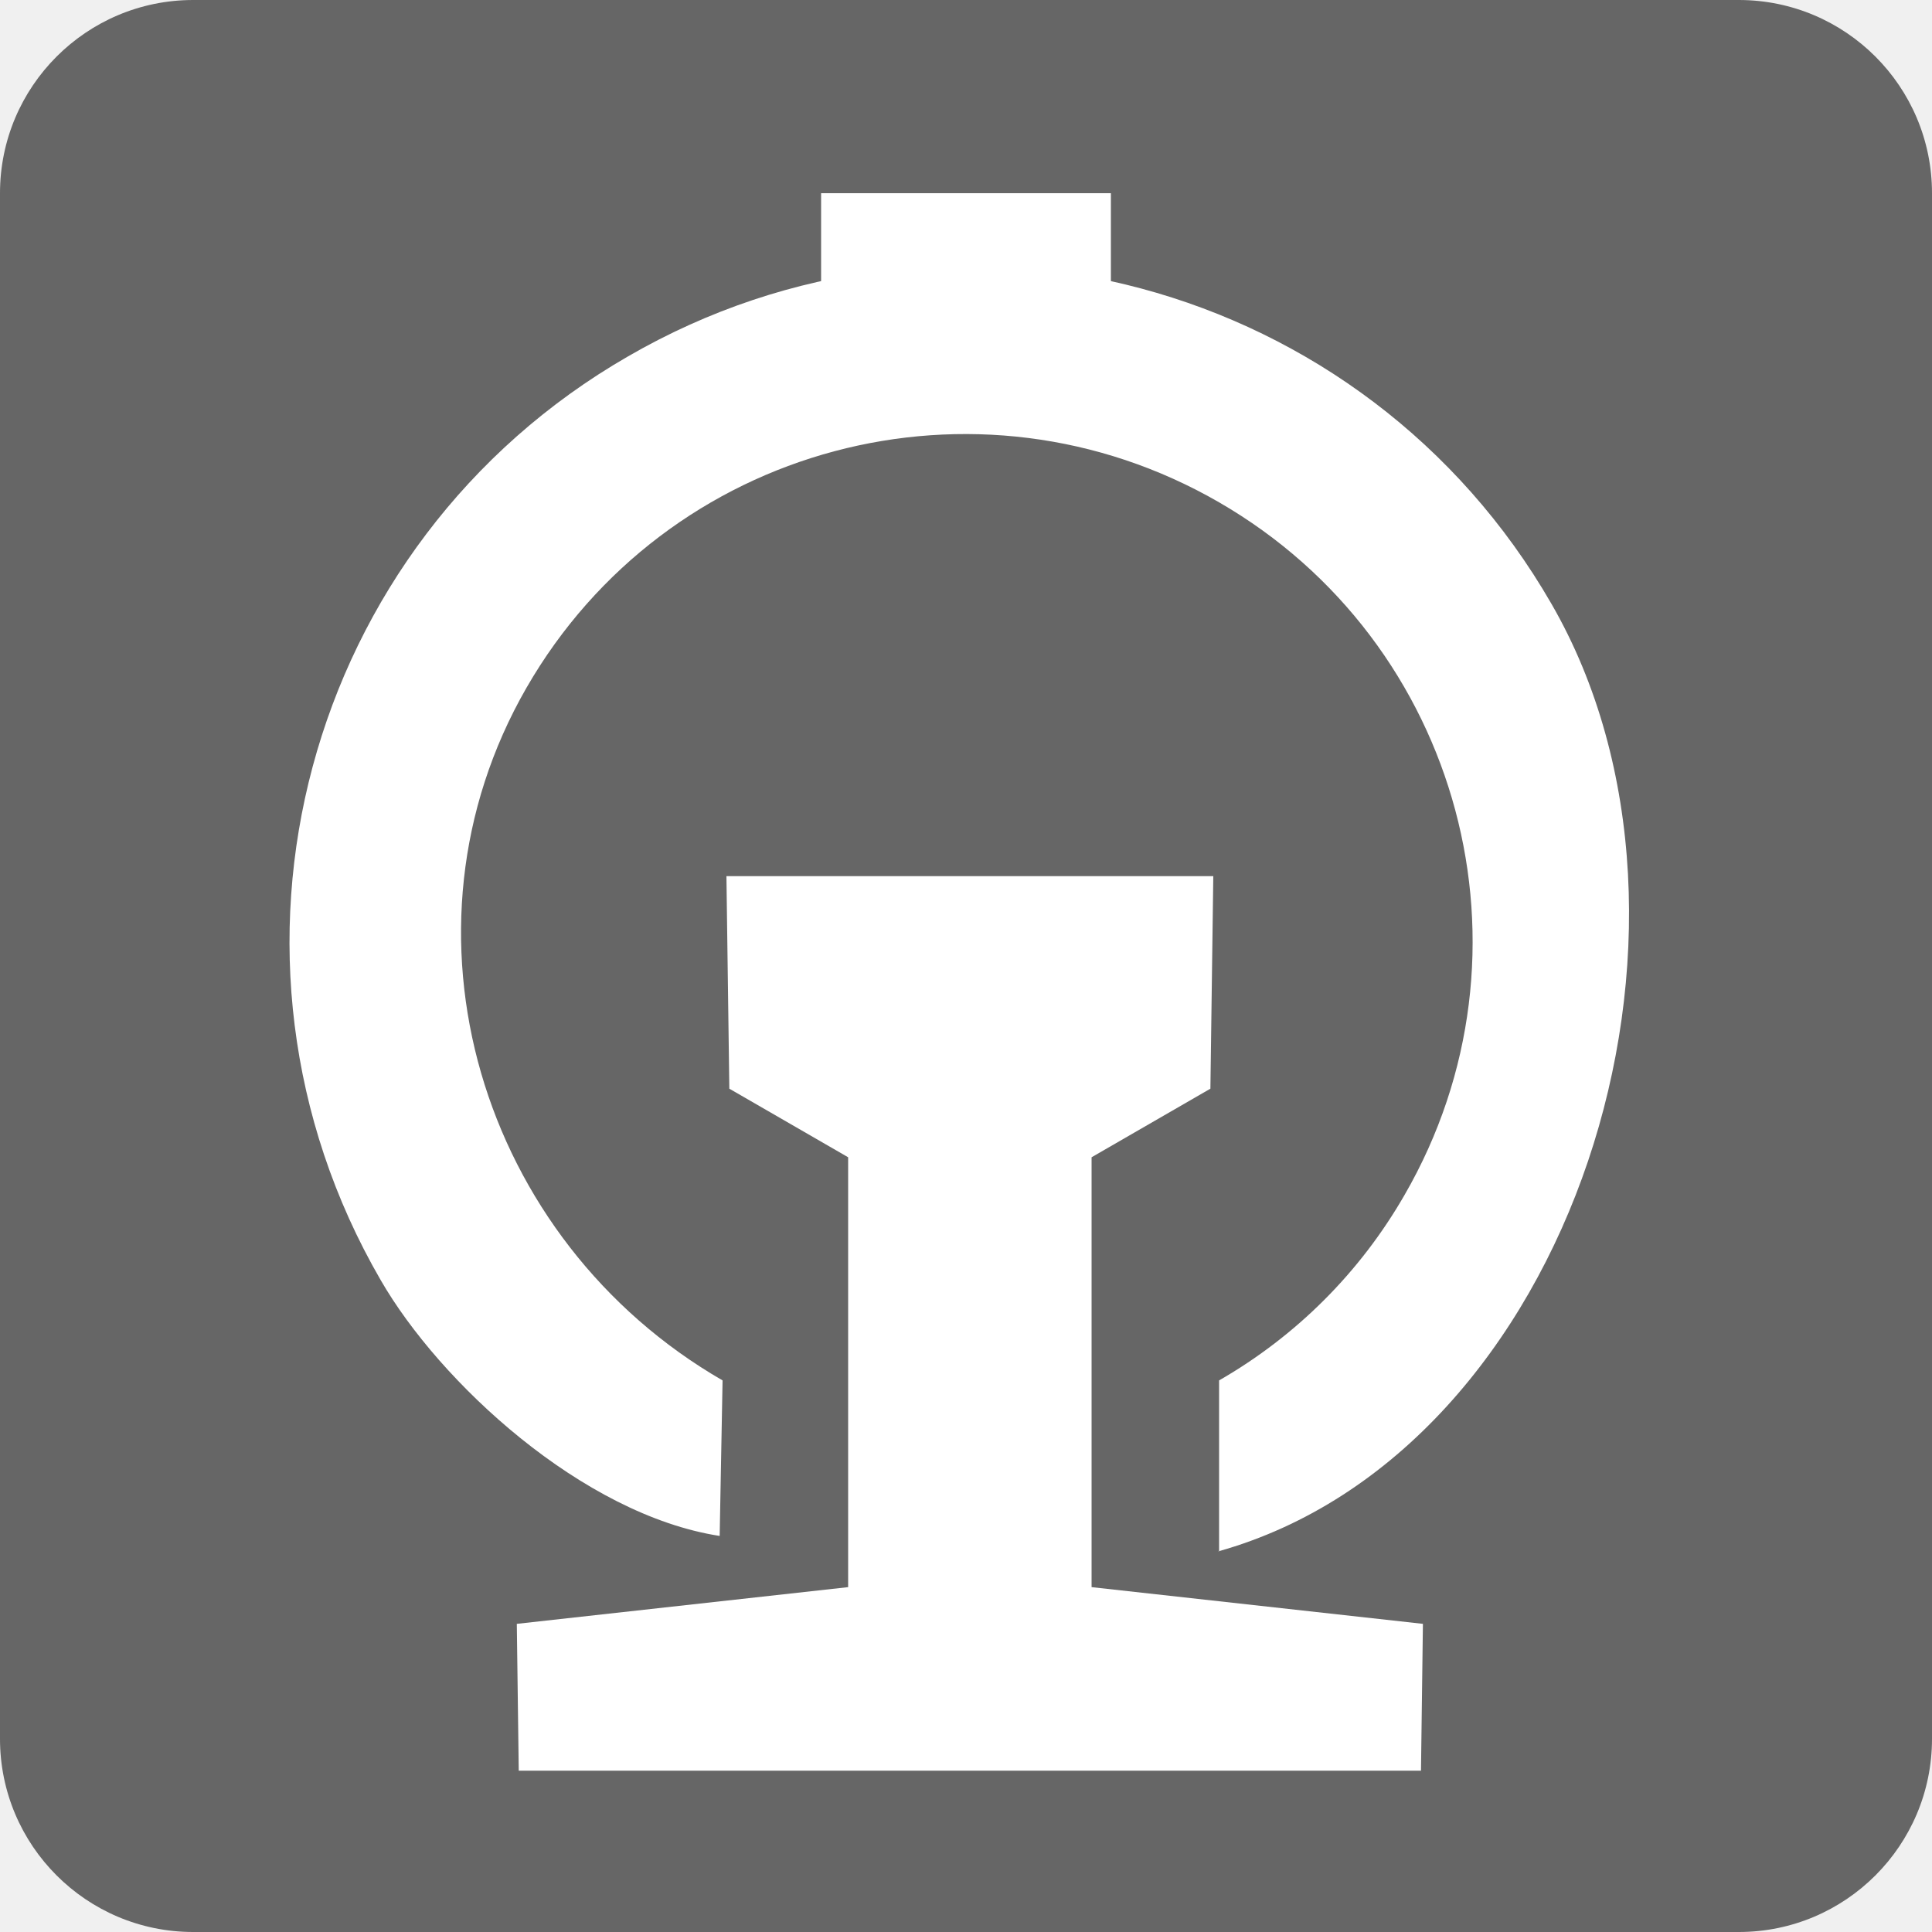
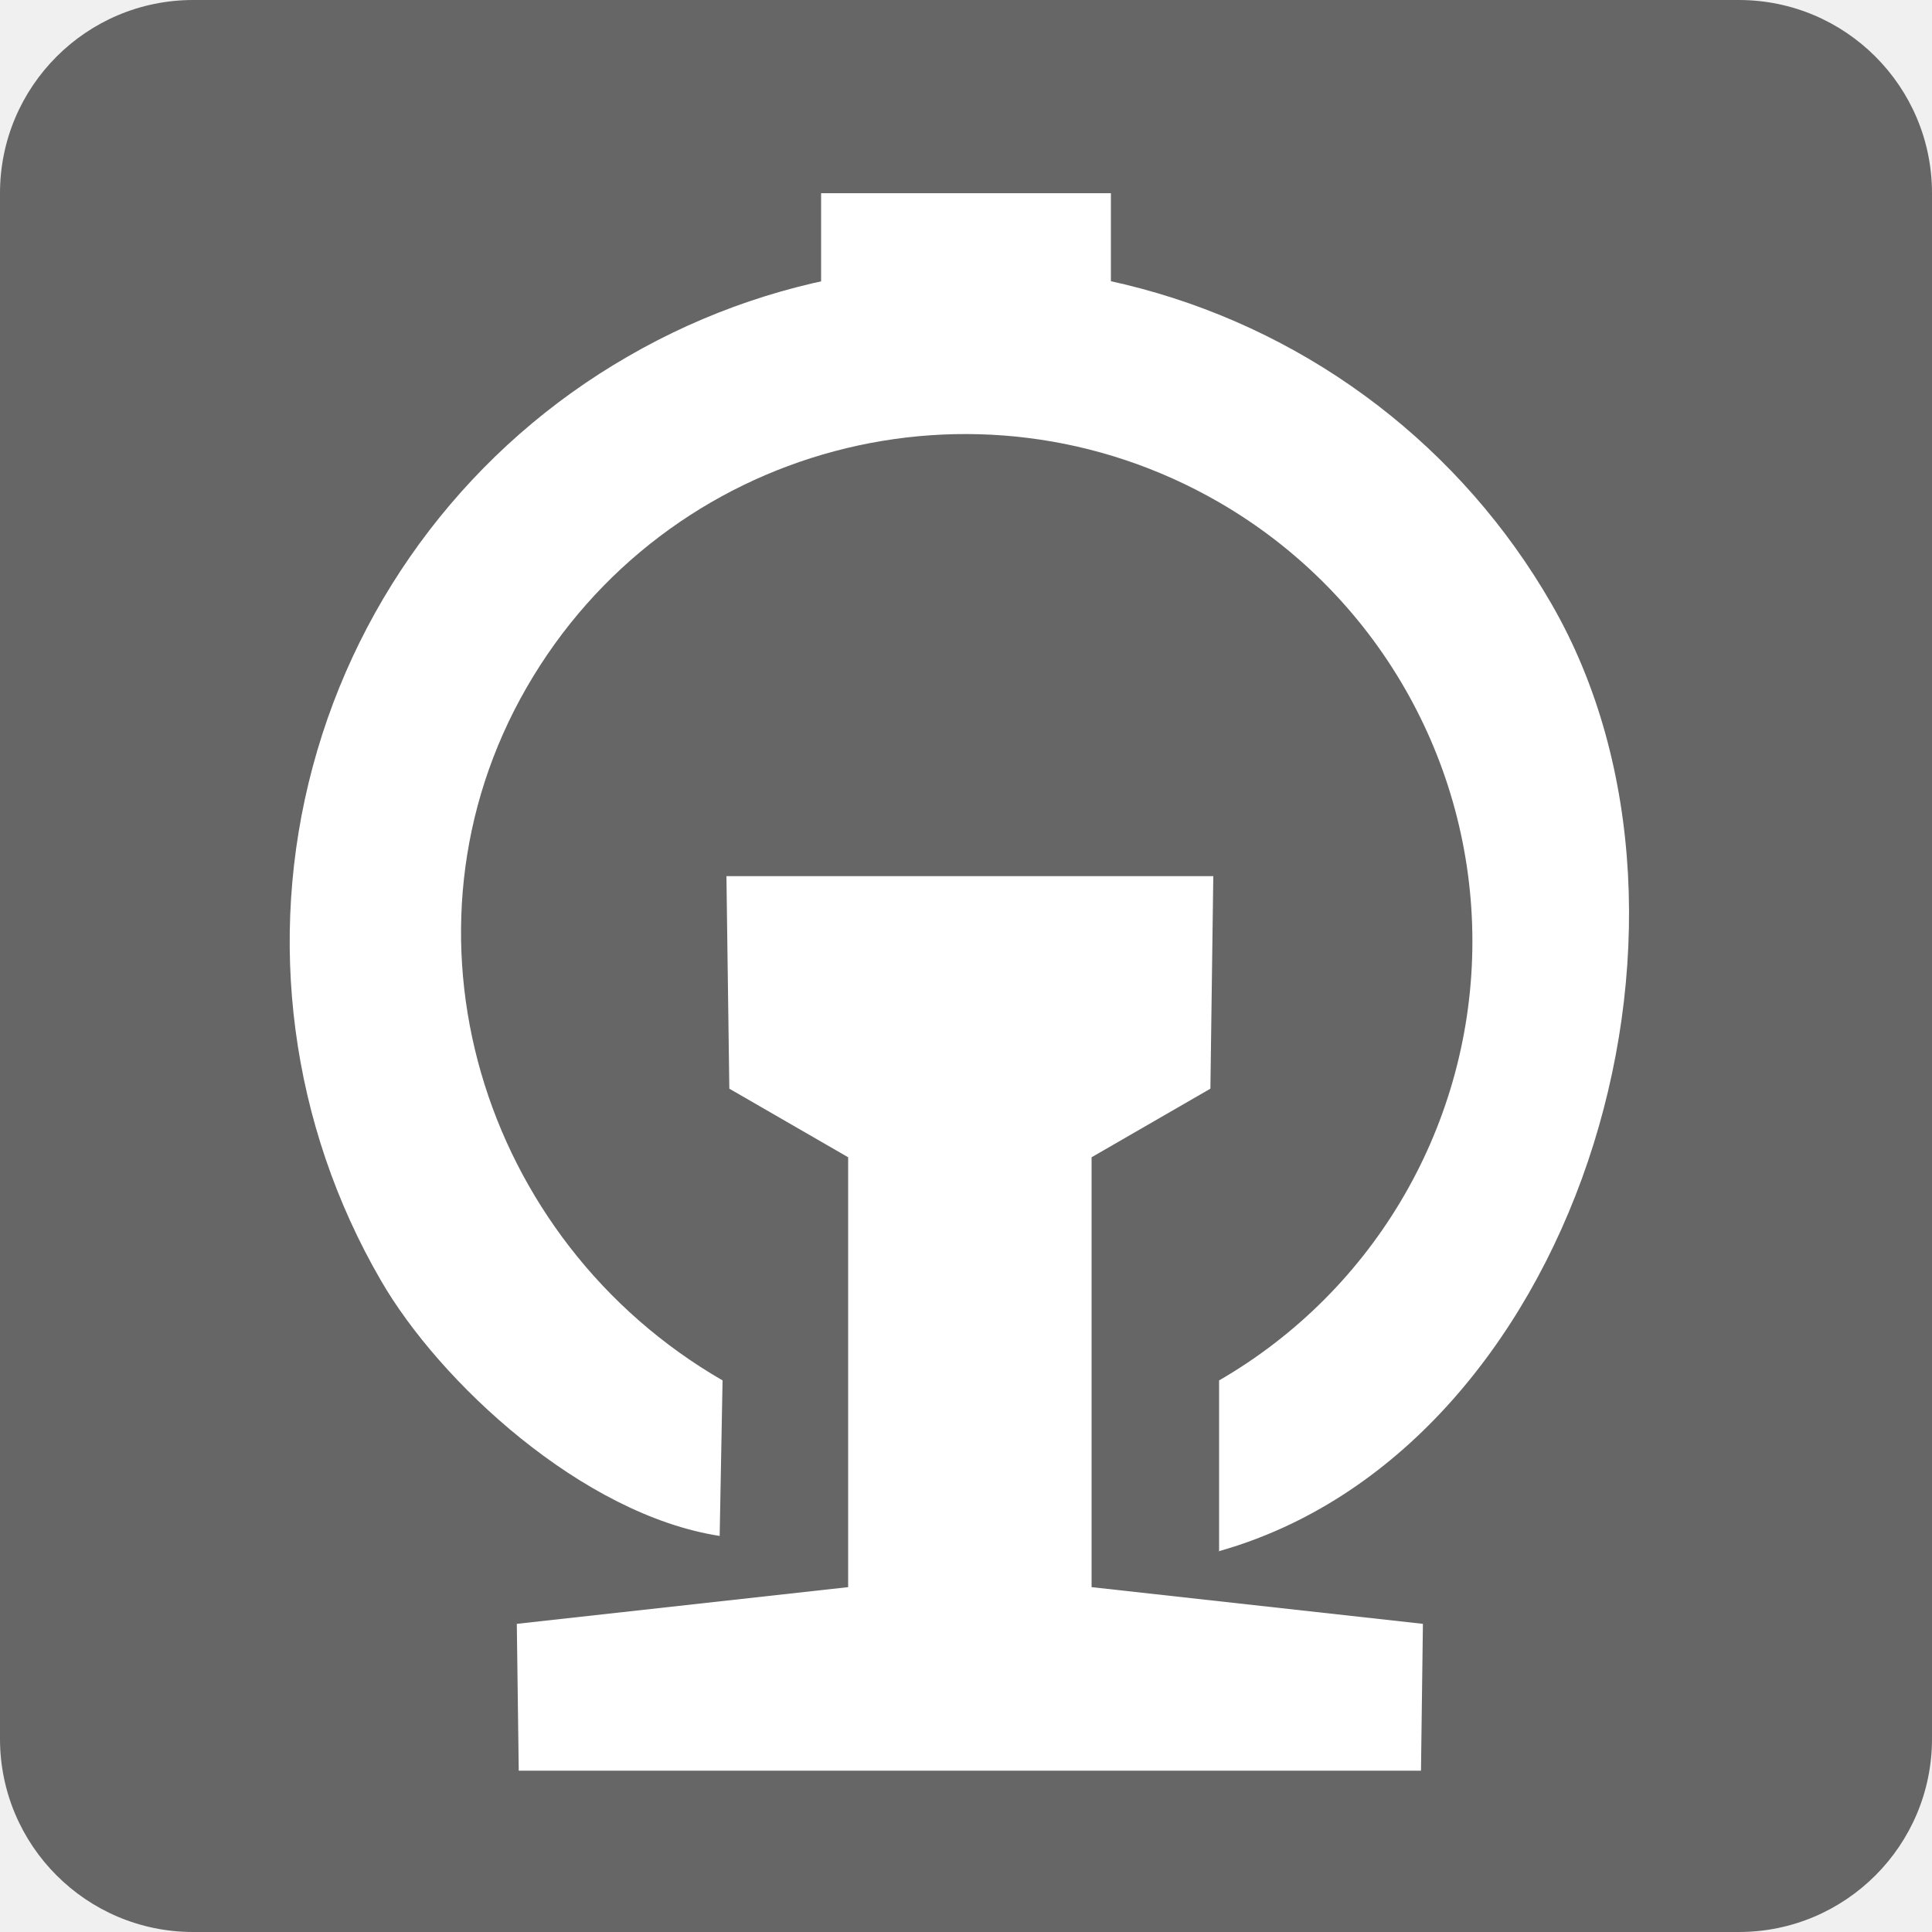
<svg xmlns="http://www.w3.org/2000/svg" width="20" height="20" viewBox="0 0 20 20">
-   <rect width="20" height="20" rx="2" fill="#666" />
-   <path fill="#fff" d="M12.61 16.06c3.68-1.03 5.38-6.47 3.45-9.81-1.93-3.35-6.21-4.5-9.56-2.56-3.35 1.93-4.5 6.21-2.56 9.56.61 1.06 2.09 2.43 3.51 2.65l.03-1.61c-2.51-1.45-3.48-4.65-2.03-7.17s4.66-3.37 7.17-1.92 3.37 4.66 1.92 7.17c-.46.8-1.12 1.46-1.92 1.92v1.77h0Z" />
-   <polyline fill="#fff" points="14.71 18.33 14.73 16.81 11.3 16.43 11.3 11.98 12.53 11.27 12.56 9.07 7.52 9.07 7.55 11.27 8.78 11.98 8.78 16.43 5.35 16.81 5.37 18.33" />
-   <rect width="3" height="1" x="8.5" y="2" fill="#fff" />
+   <rect width="20" height="20" fill="#666" rx="2" />
+   <path fill="#fff" d="M12.61 16.06c3.68-1.03 5.38-6.47 3.45-9.81A6.99 6.99 0 0 0 6.5 3.69a6.99 6.99 0 0 0-2.56 9.56c.61 1.06 2.09 2.43 3.51 2.65l.03-1.61C4.97 12.84 4 9.64 5.45 7.12s4.66-3.37 7.17-1.92a5.25 5.25 0 0 1 0 9.09v1.77Z" />
+   <path fill="#fff" d="m14.71 18.33.02-1.52-3.43-.38v-4.45l1.23-.71.03-2.2H7.52l.03 2.2 1.23.71v4.45l-3.43.38.02 1.52M8.5 2h3v1h-3z" />
</svg>
